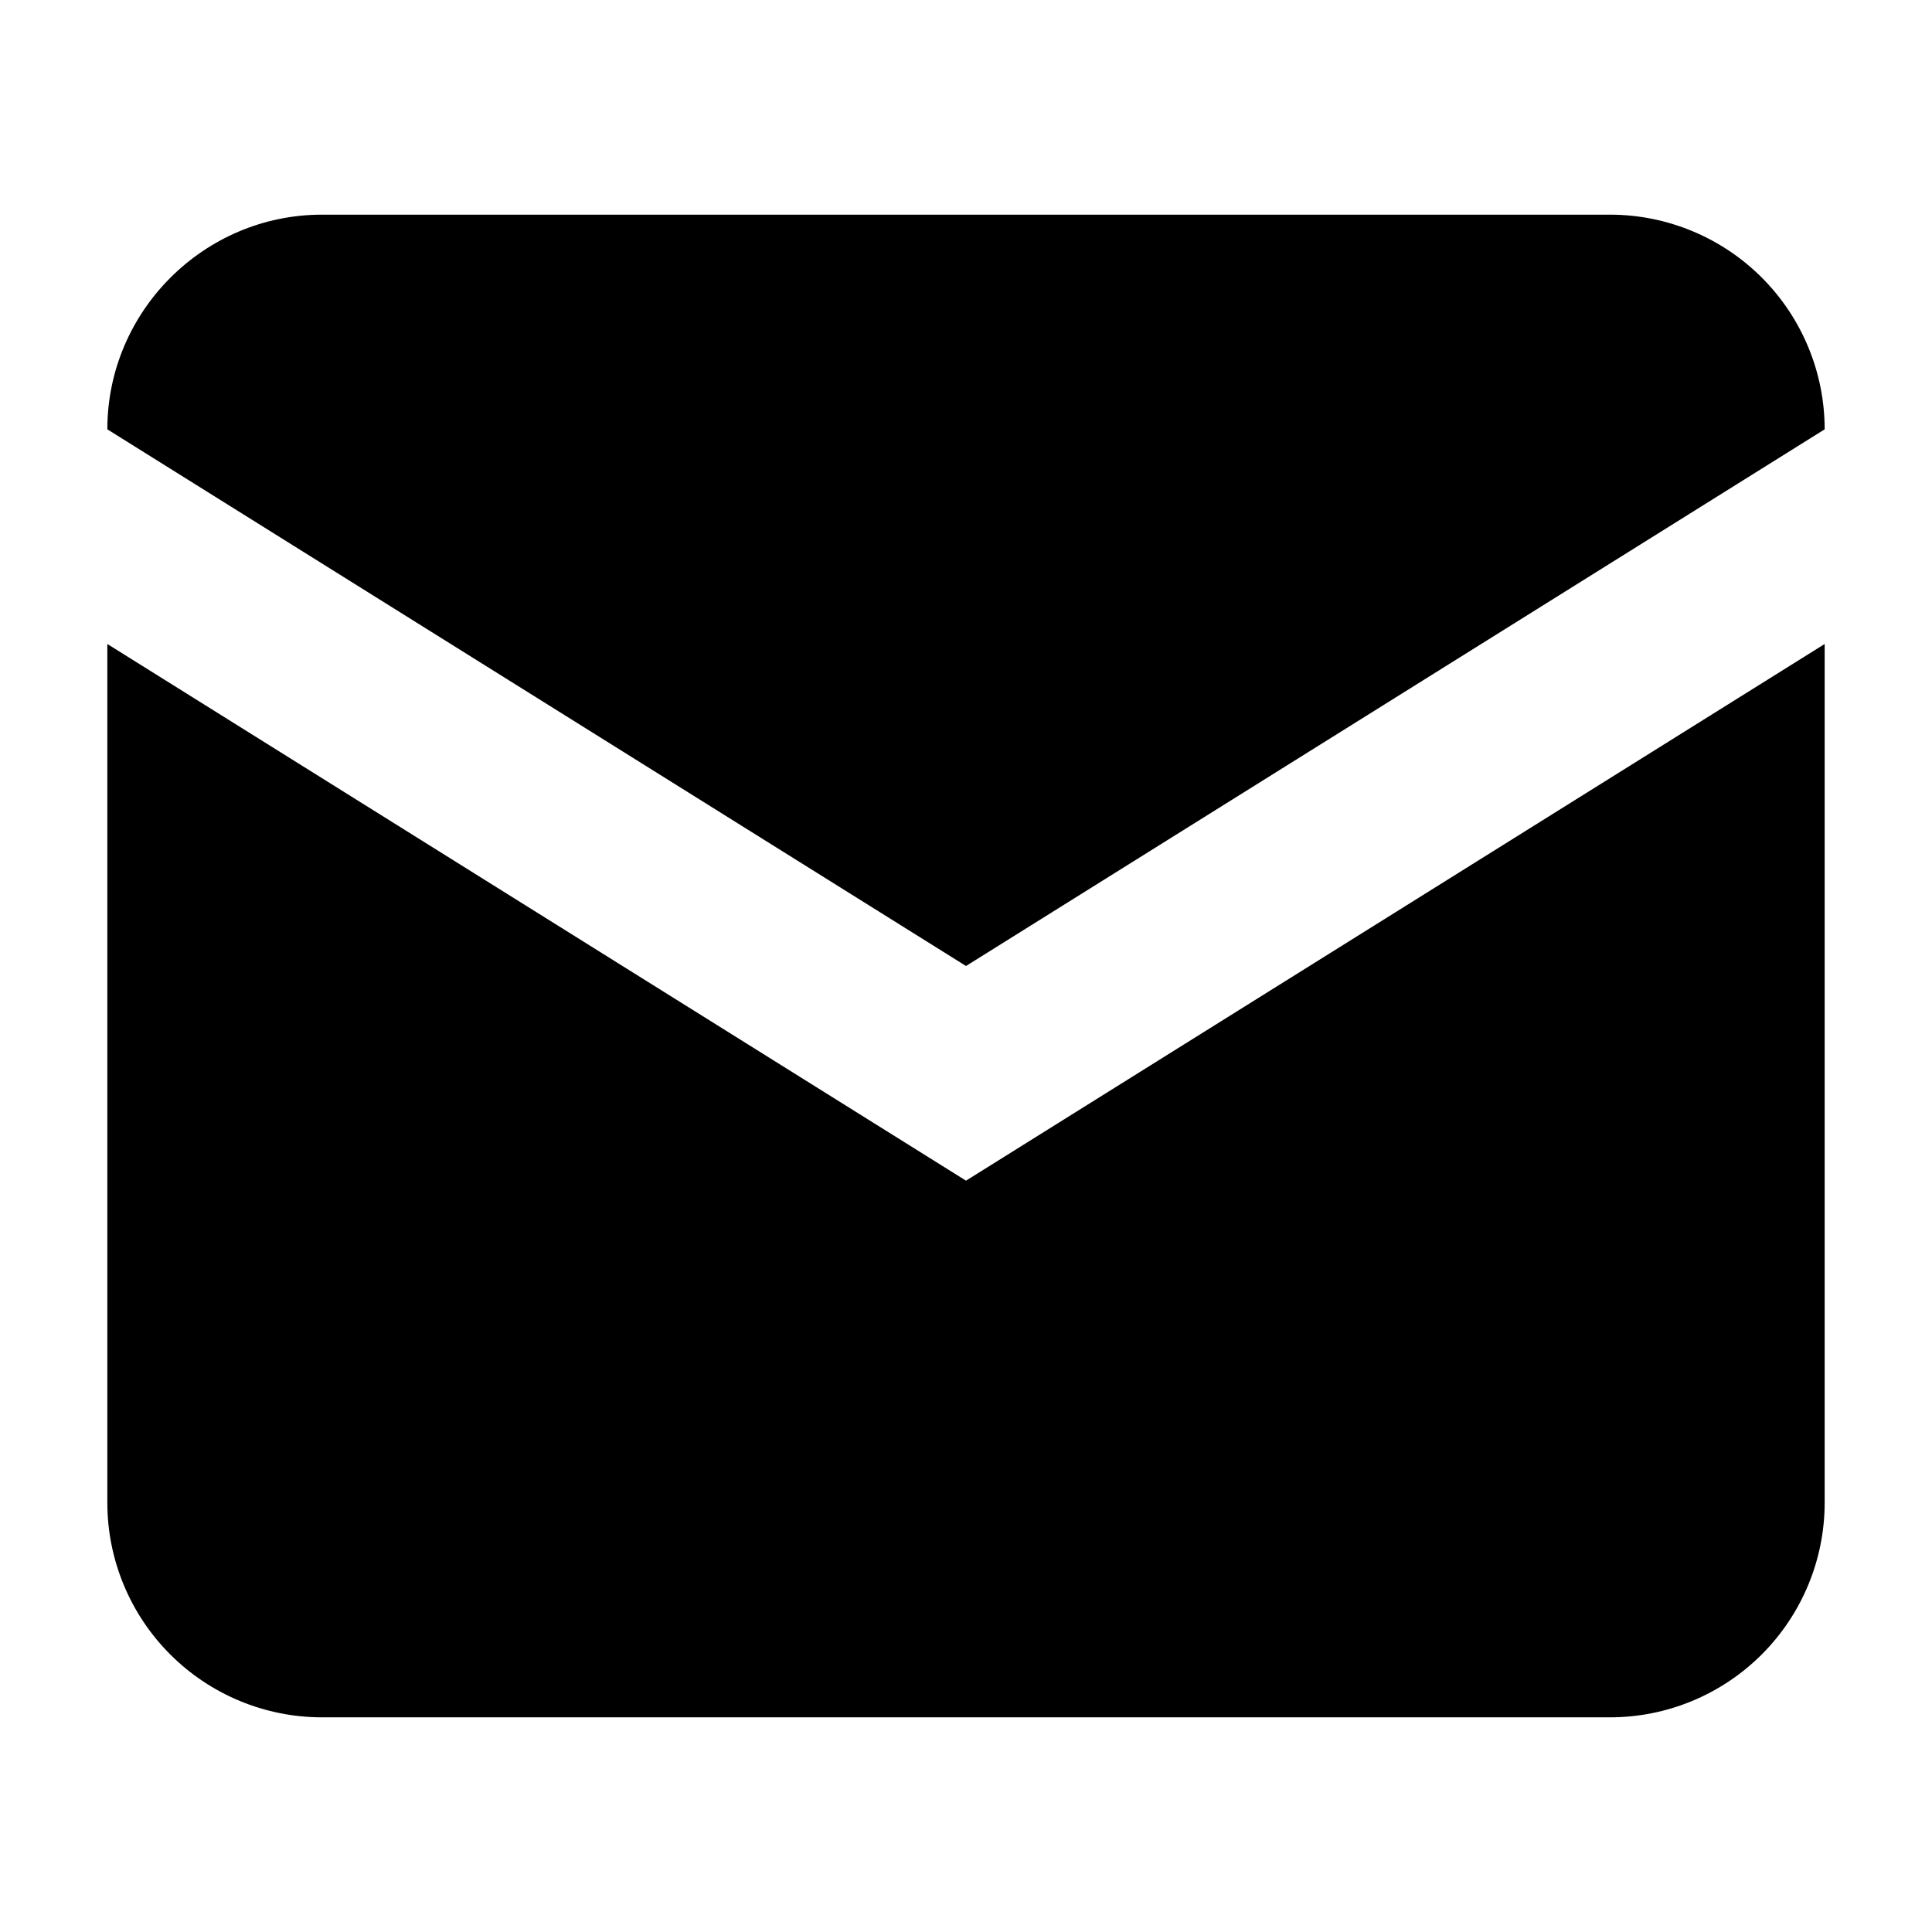
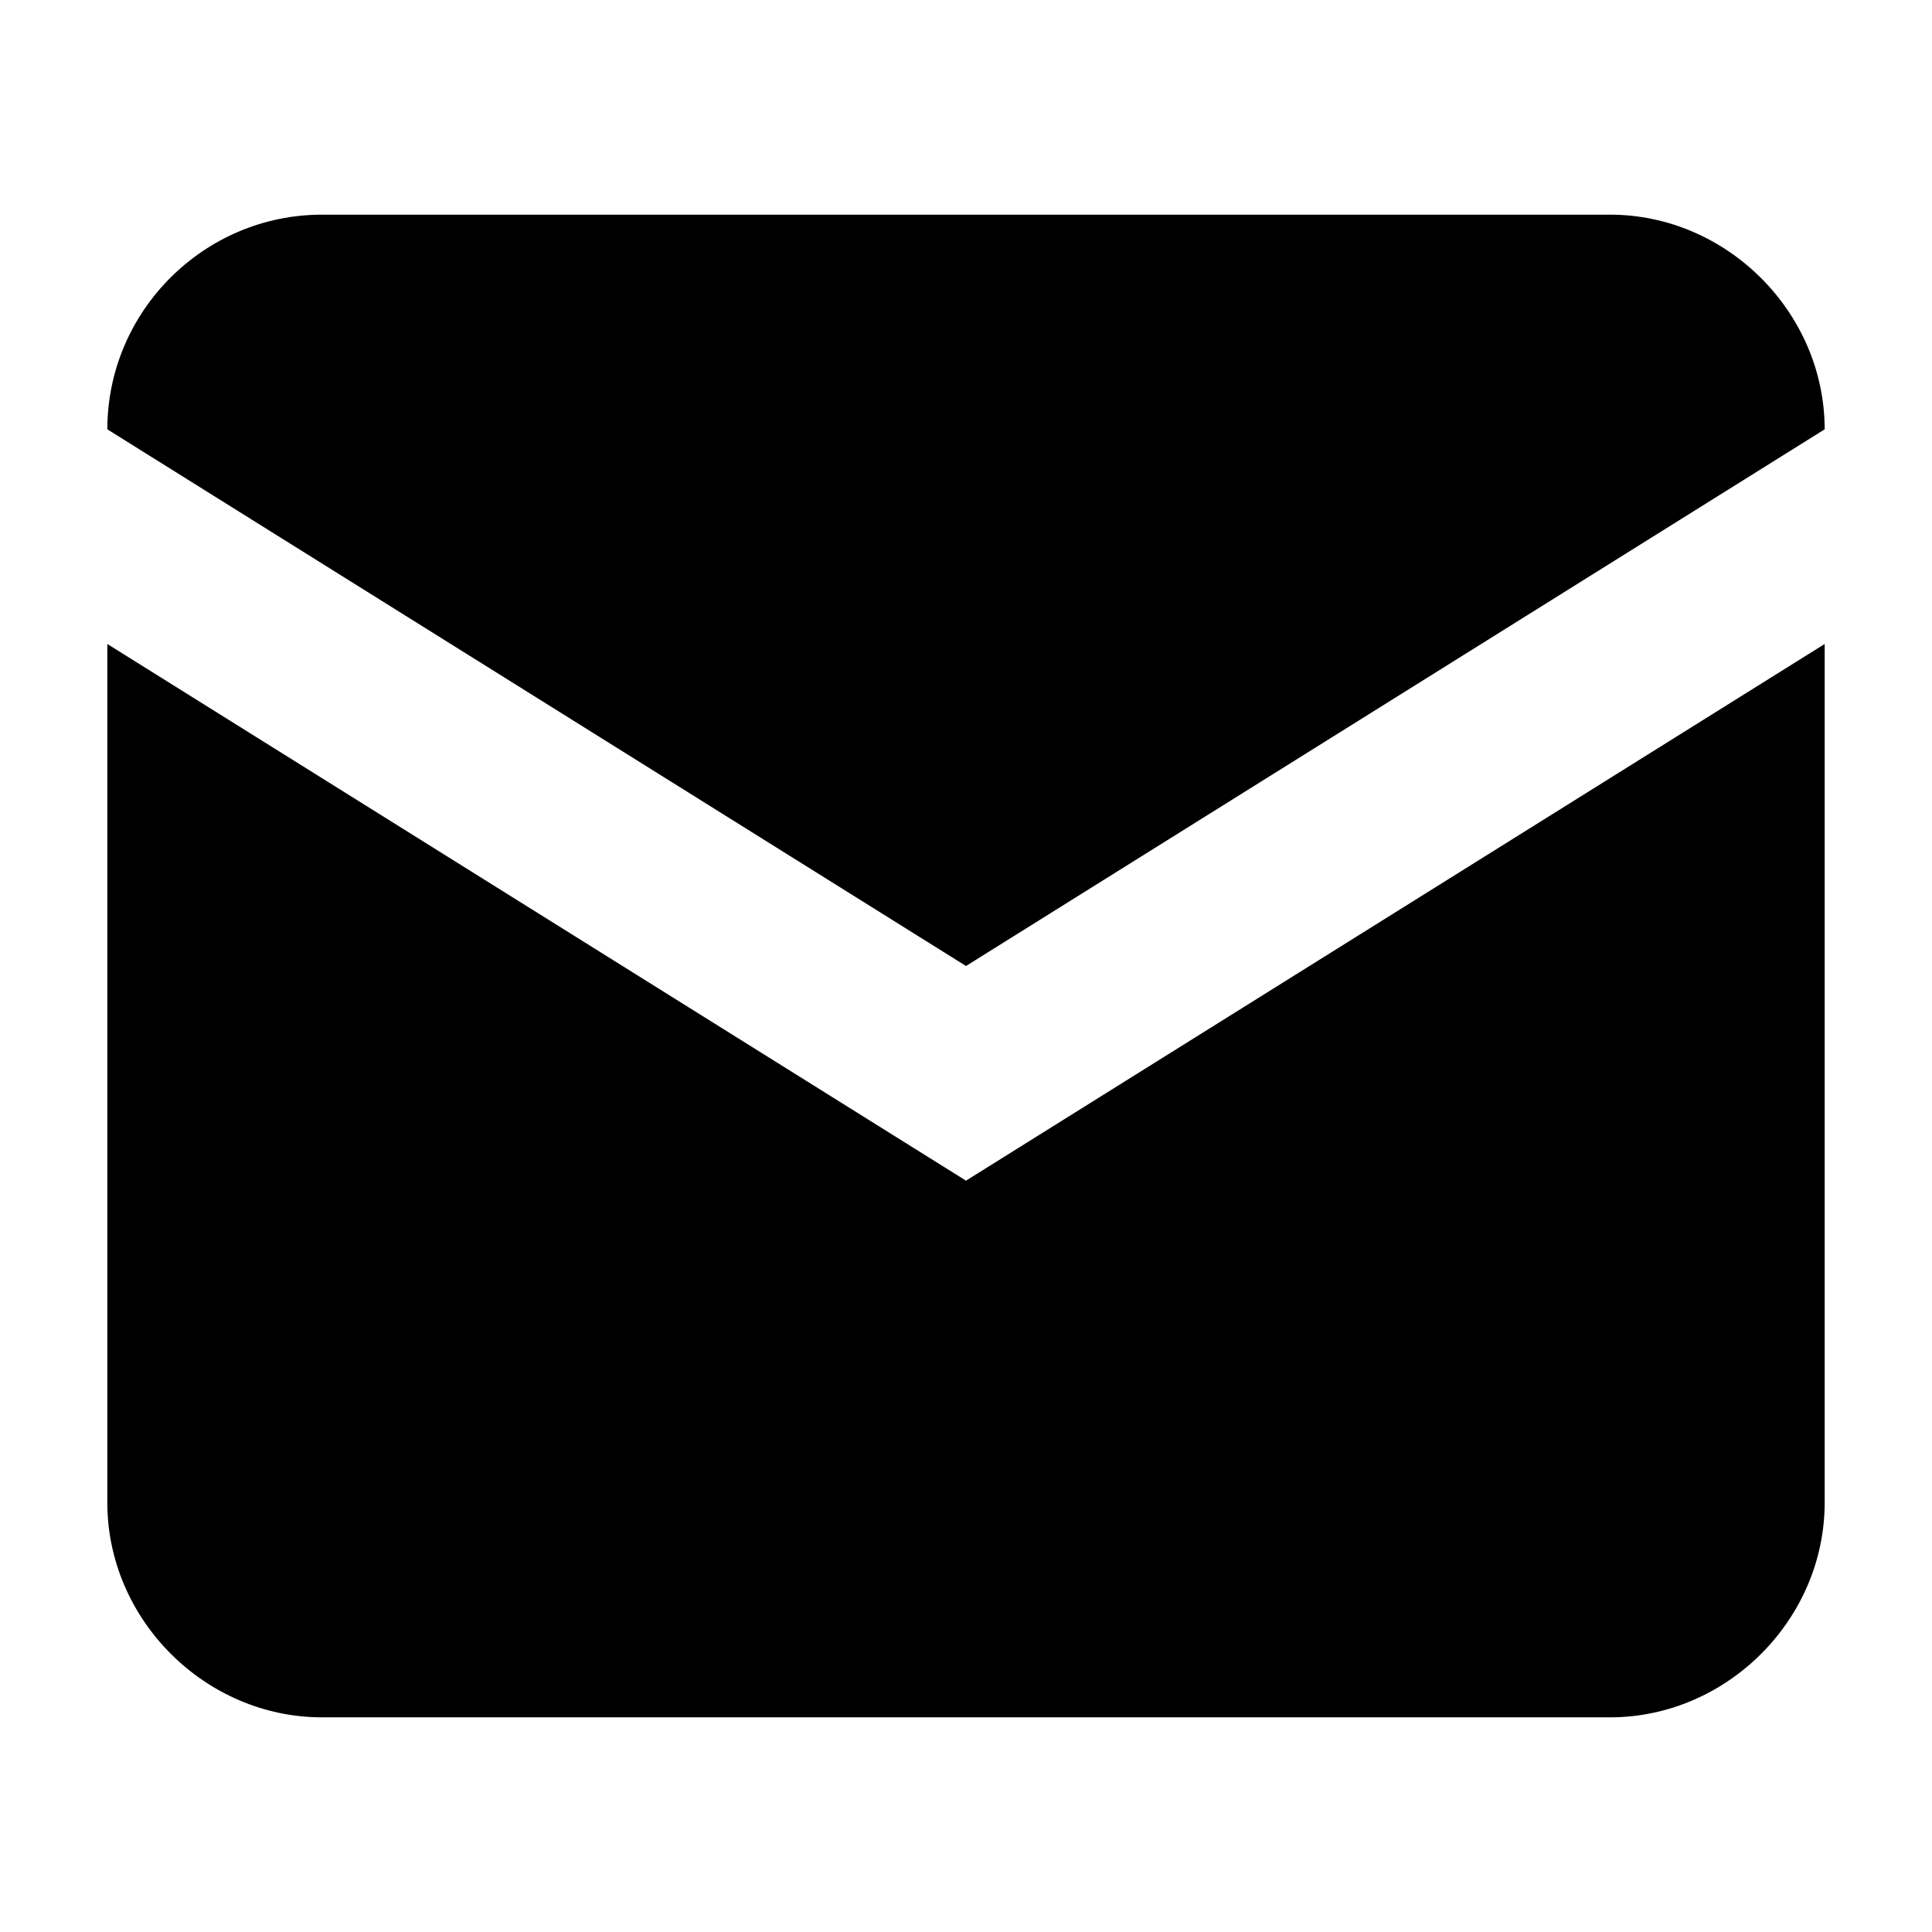
<svg xmlns="http://www.w3.org/2000/svg" width="18" height="18" viewBox="0 0 18 18" fill="none">
-   <path d="M1 6L9 11L17 6V4L9 9L1 4C1 2.9 1.9 2 3 2H15C15.53 2 16.039 2.211 16.414 2.586C16.789 2.961 17 3.47 17 4V14C17 14.53 16.789 15.039 16.414 15.414C16.039 15.789 15.53 16 15 16H3C2.47 16 1.961 15.789 1.586 15.414C1.211 15.039 1 14.53 1 14V6Z" fill="black" />
+   <path d="M1 6L9 11L17 6V4L9 9L1 4C1 2.9 1.9 2 3 2H15C16.089 2 17 2.911 17 4V14C17 15.089 16.089 16 15 16H3C1.911 16 1 15.089 1 14V6Z" fill="black" />
</svg>
